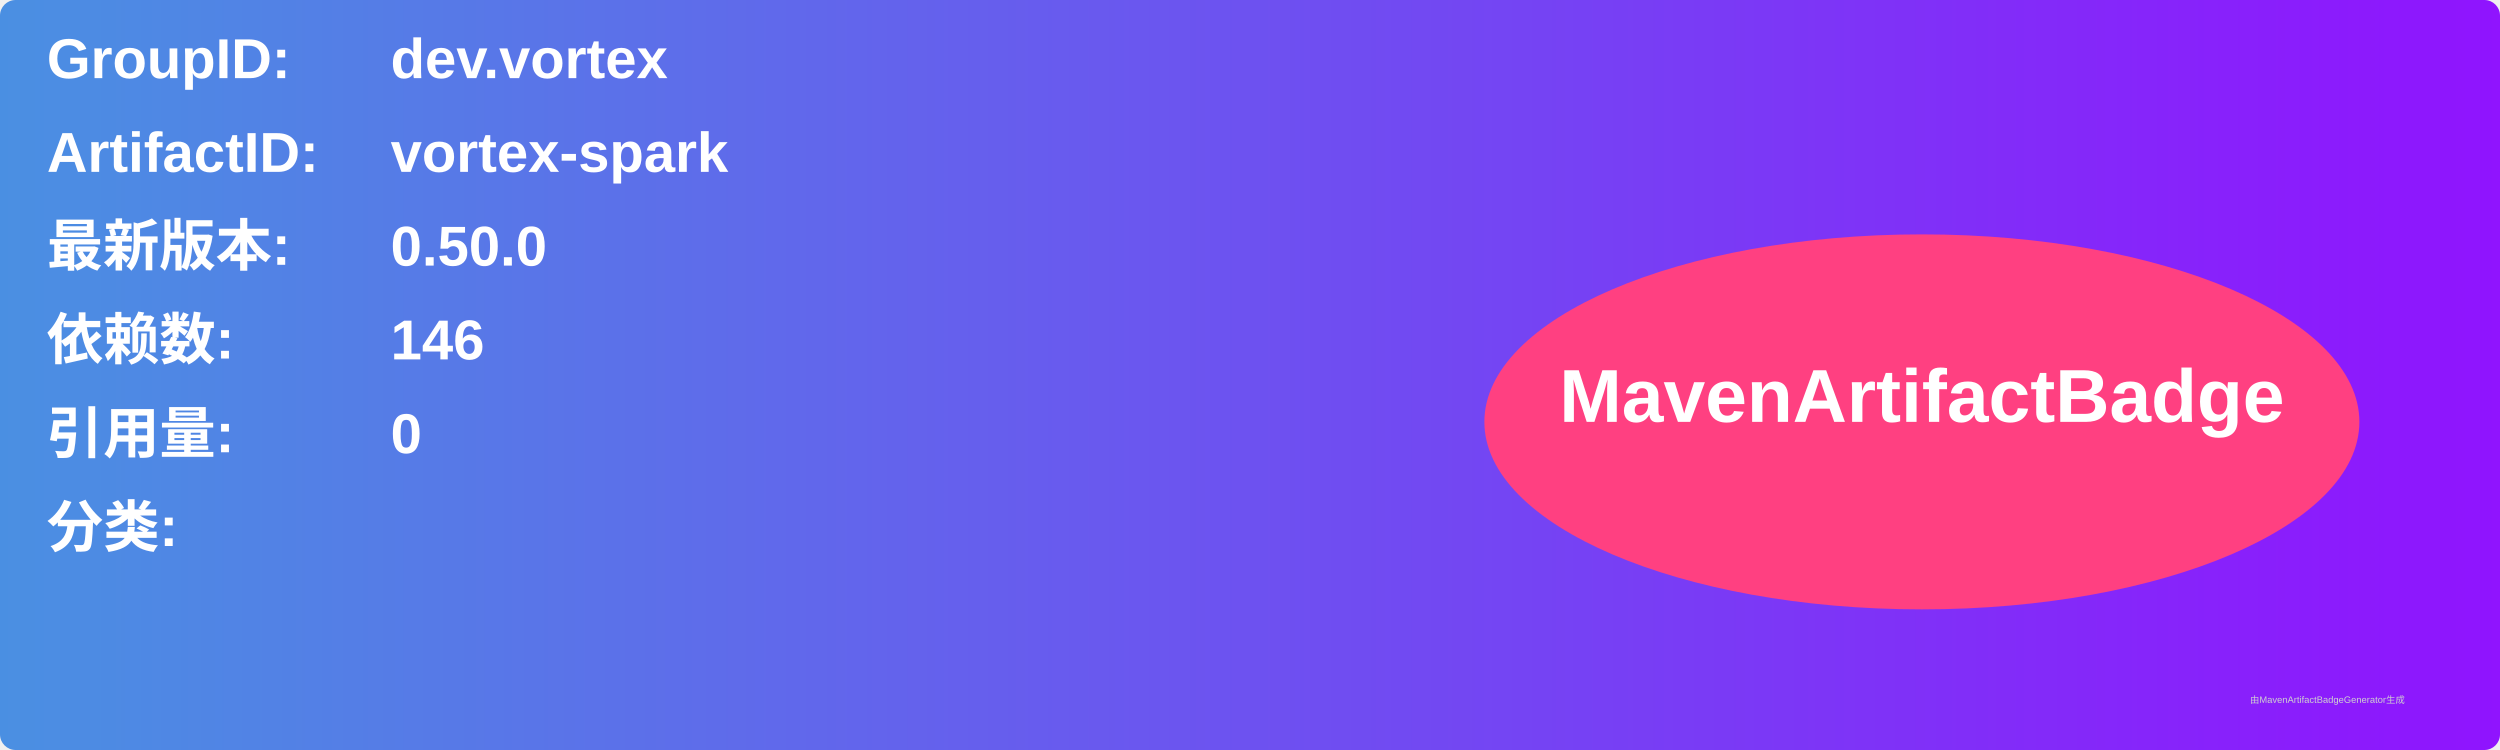
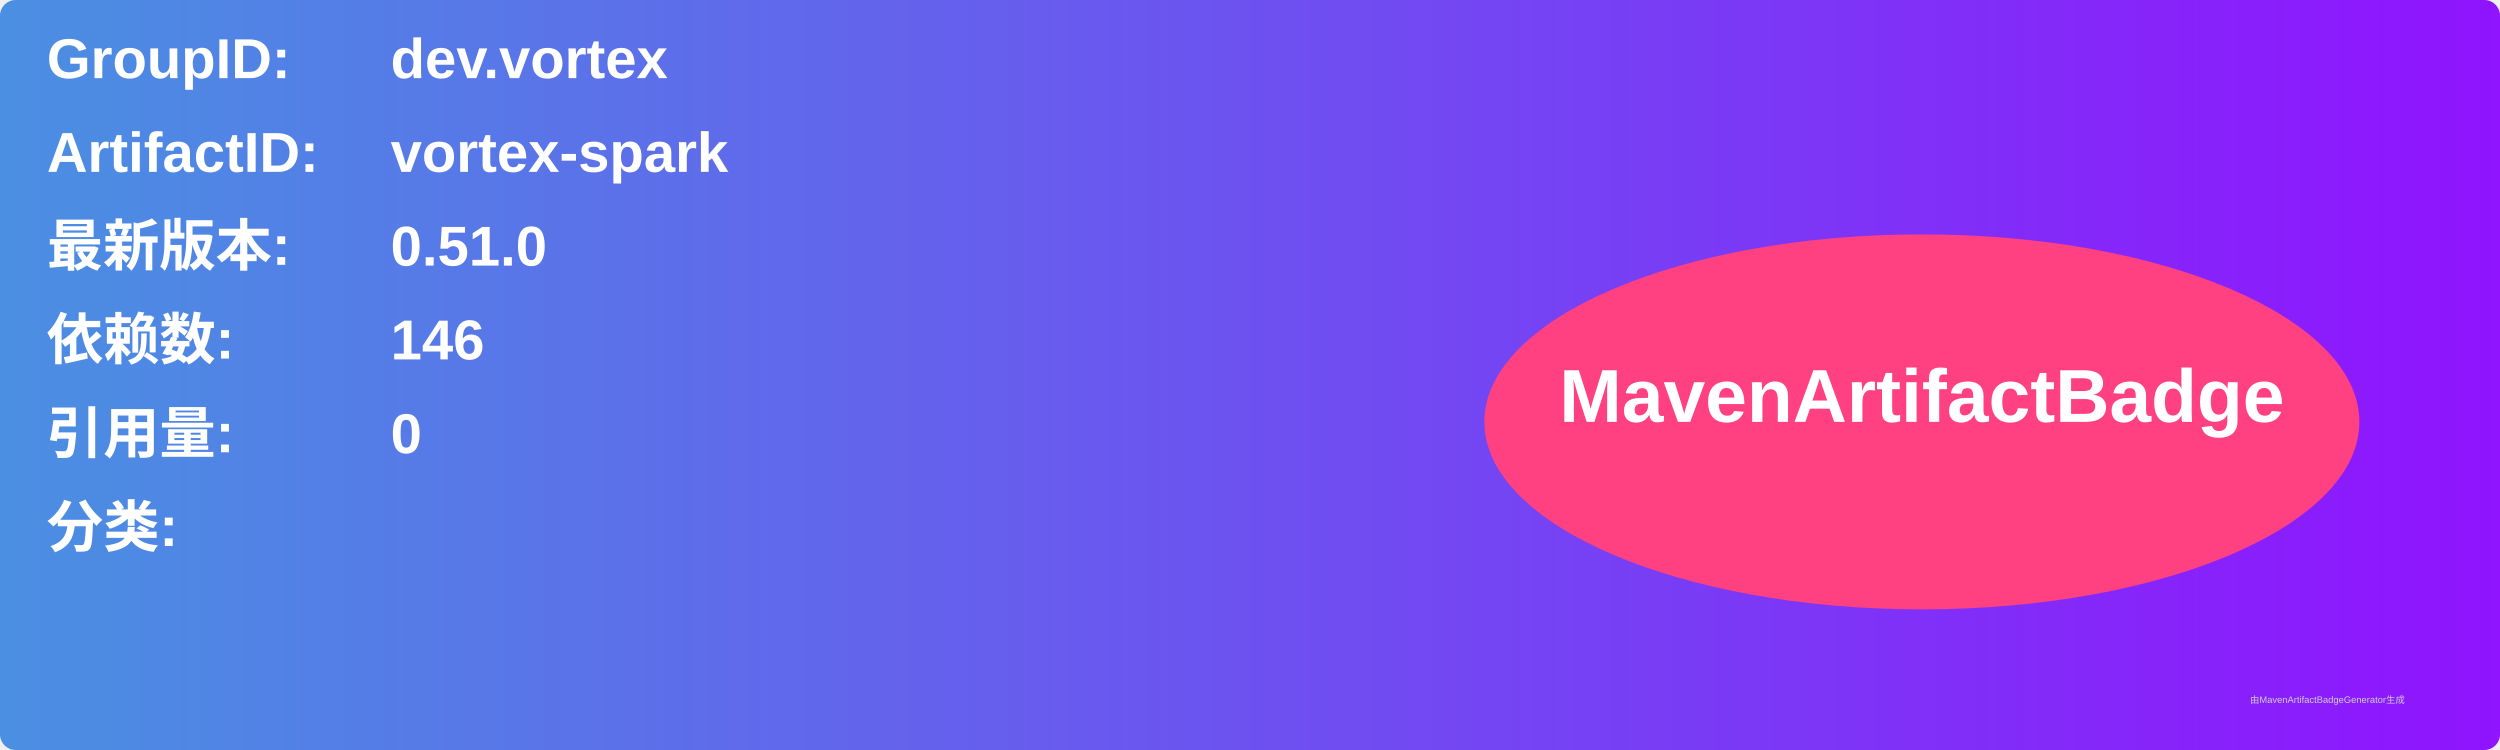
<svg xmlns="http://www.w3.org/2000/svg" width="800" height="240" viewBox="0 0 800 240">
  <linearGradient id="grad" x1="0%" y1="0%" x2="100%" y2="0%">
    <stop offset="0%" stop-color="#4a90e2" />
    <stop offset="100%" stop-color="#9013fe" />
  </linearGradient>
  <rect width="100%" height="100%" rx="5" ry="5" fill="url(#grad)" />
  <g transform="translate(15, 15)">
    <text x="0" y="10" font-family="Arial" font-size="18" fill="white" font-weight="bold" width="260">GroupID:</text>
    <text x="110" y="10" font-family="Arial" font-size="18" fill="white" font-weight="bold" width="460">dev.vortex</text>
    <text x="0" y="40" font-family="Arial" font-size="18" fill="white" font-weight="bold" width="260">ArtifactID:</text>
    <text x="110" y="40" font-family="Arial" font-size="18" fill="white" font-weight="bold" width="460">vortex-spark</text>
    <text x="0" y="70" font-family="Arial" font-size="18" fill="white" font-weight="bold">最新版本:</text>
    <text x="110" y="70" font-family="Arial" font-size="18" fill="white" font-weight="bold">
-       <tspan font-weight="bold">0.50.0</tspan>
+       <tspan font-weight="bold">0.51.0</tspan>
    </text>
    <text x="0" y="100" font-family="Arial" font-size="18" fill="white" font-weight="bold">依赖数: </text>
    <text x="110" y="100" font-family="Arial" font-size="18" fill="white">
      <tspan font-weight="bold">146</tspan>
    </text>
    <text x="0" y="130" font-family="Arial" font-size="18" fill="white" font-weight="bold">引用量: </text>
    <text x="110" y="130" font-family="Arial" font-size="18" fill="white">
      <tspan font-weight="bold">0</tspan>
    </text>
    <text x="0" y="160" font-family="Arial" font-size="18" fill="white" font-weight="bold">分类:</text>
    <text x="10" y="190" font-family="Arial" font-size="10" fill="white">
      <tspan font-weight="bold" />
    </text>
    <ellipse cx="600" cy="120" rx="140" ry="60" fill="#ff4081" />
    <text x="600" y="120" text-anchor="middle" font-family="Arial" font-size="24" fill="white" font-weight="bold">MavenArtifactBadge</text>
  </g>
  <text x="720" y="225" font-family="Arial" font-size="3" fill="#d0d0d0">由MavenArtifactBadgeGenerator生成</text>
</svg>
